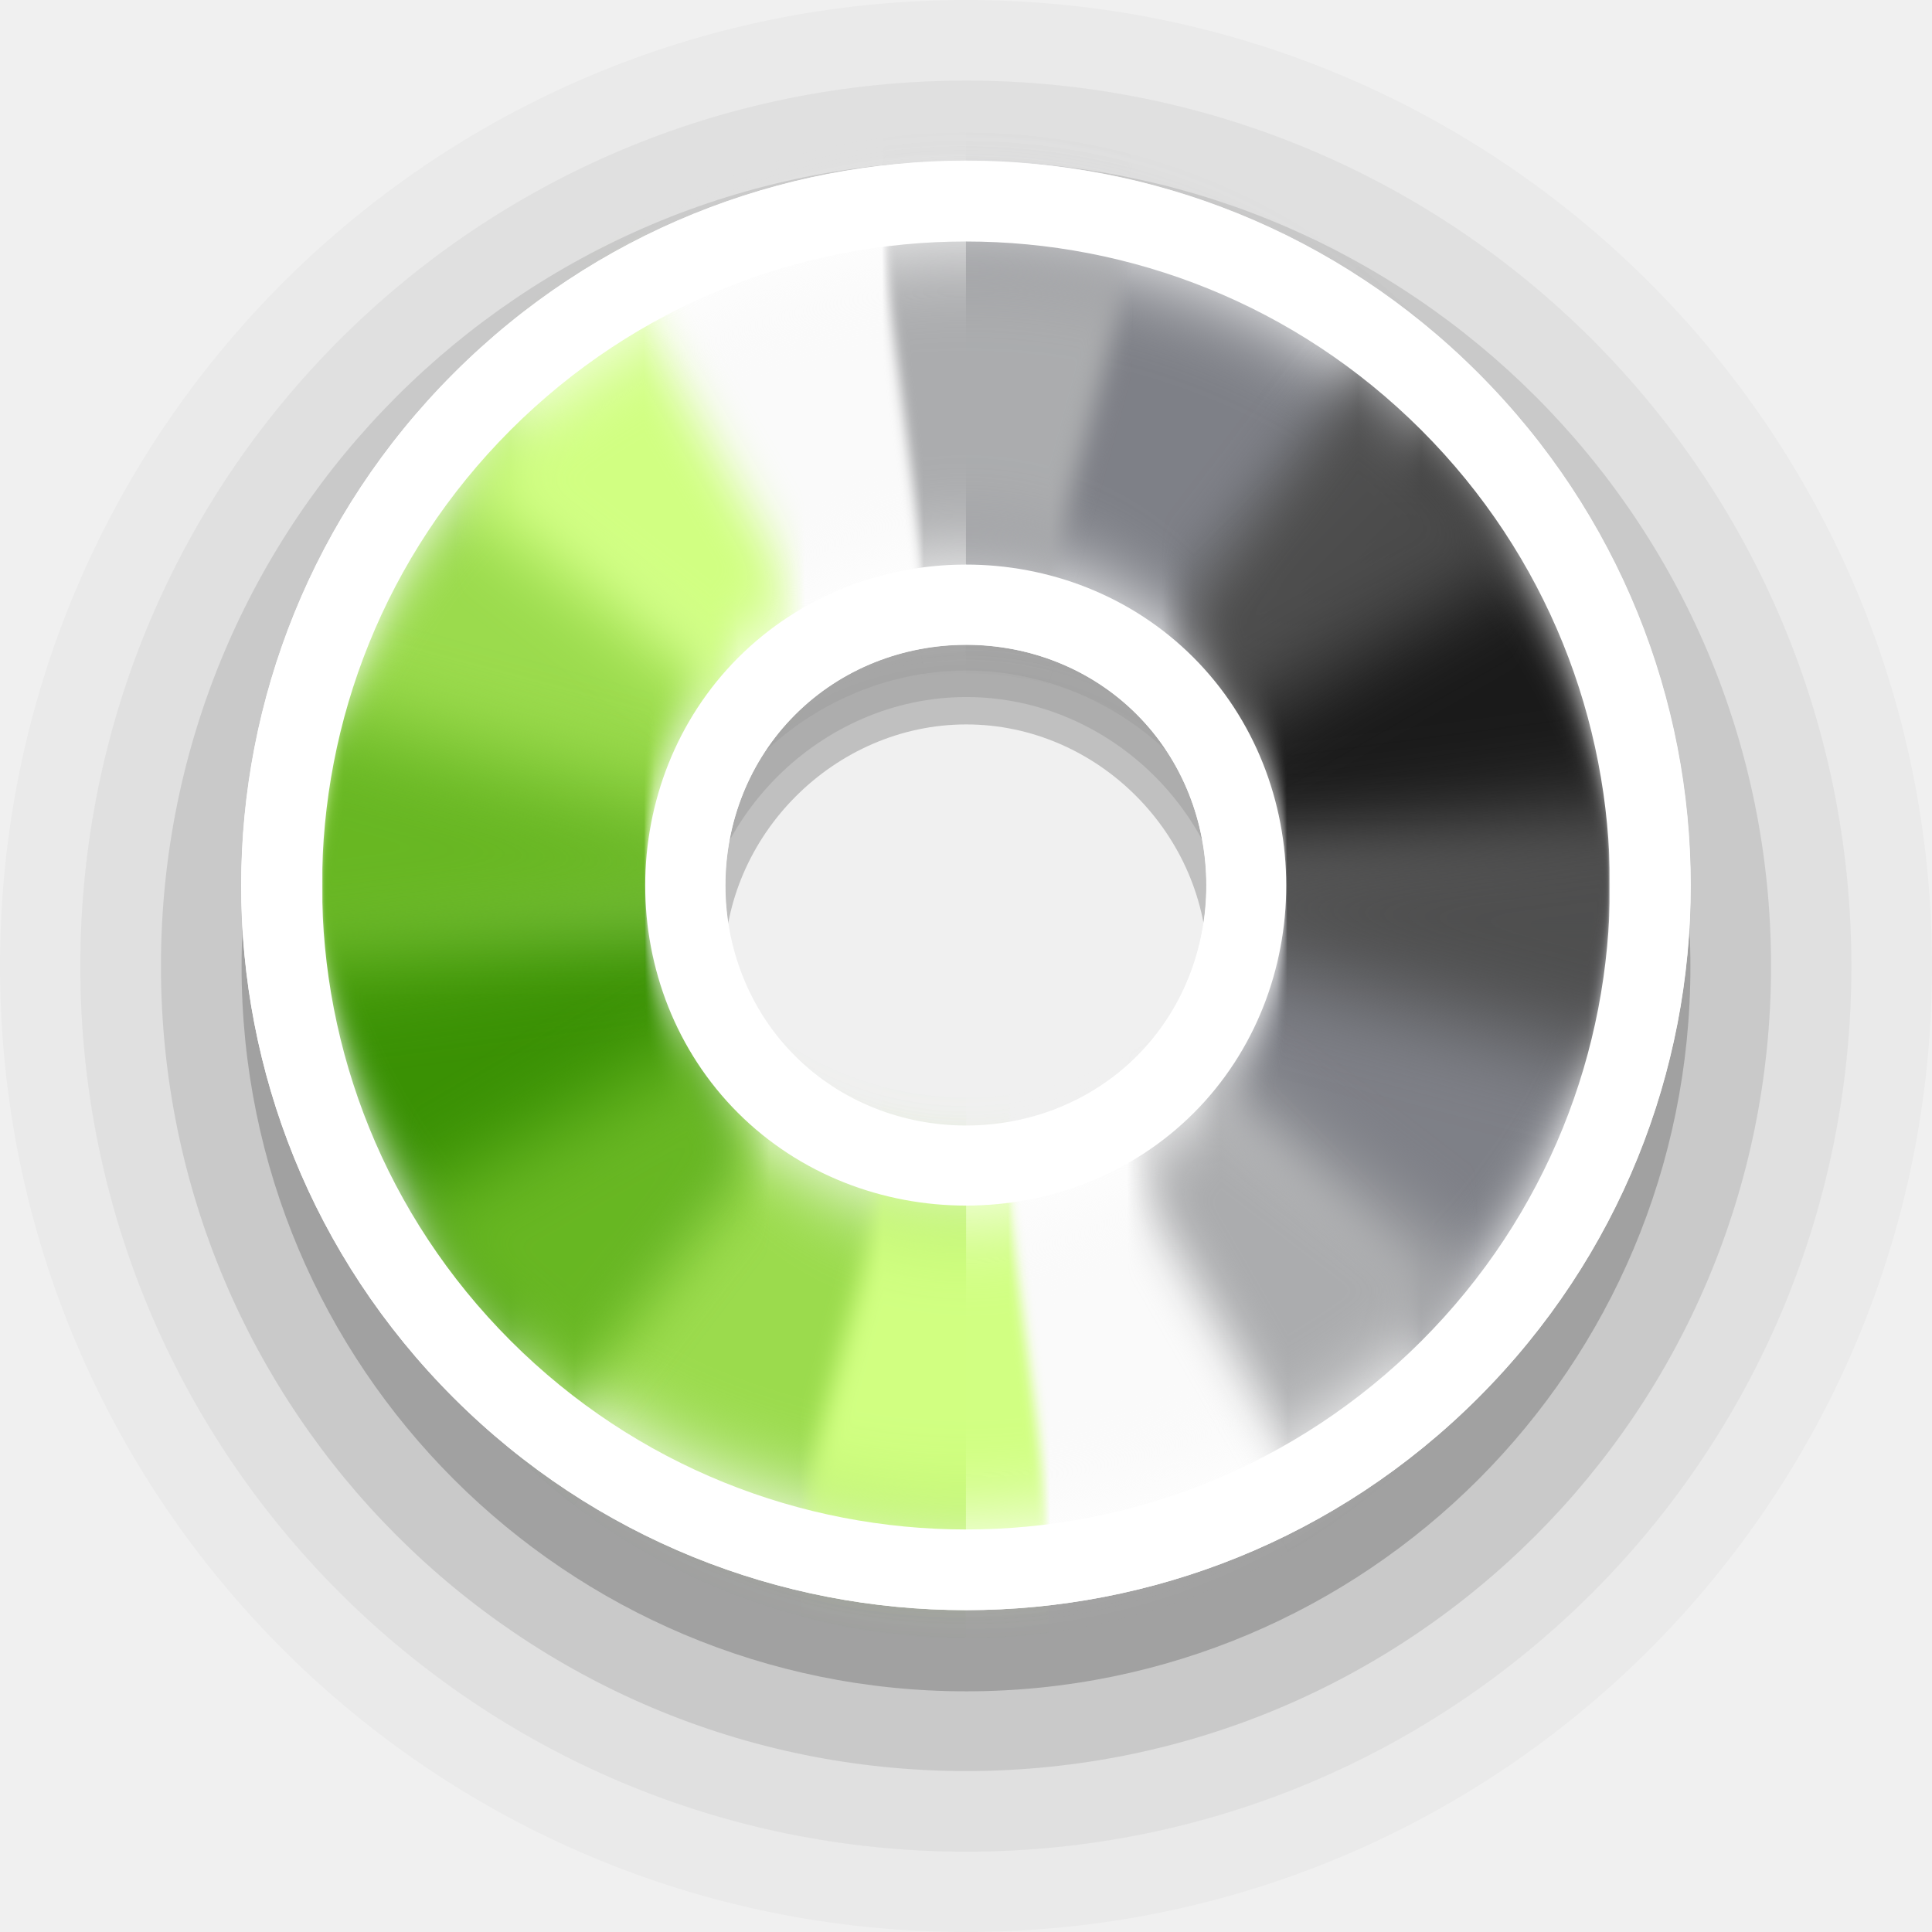
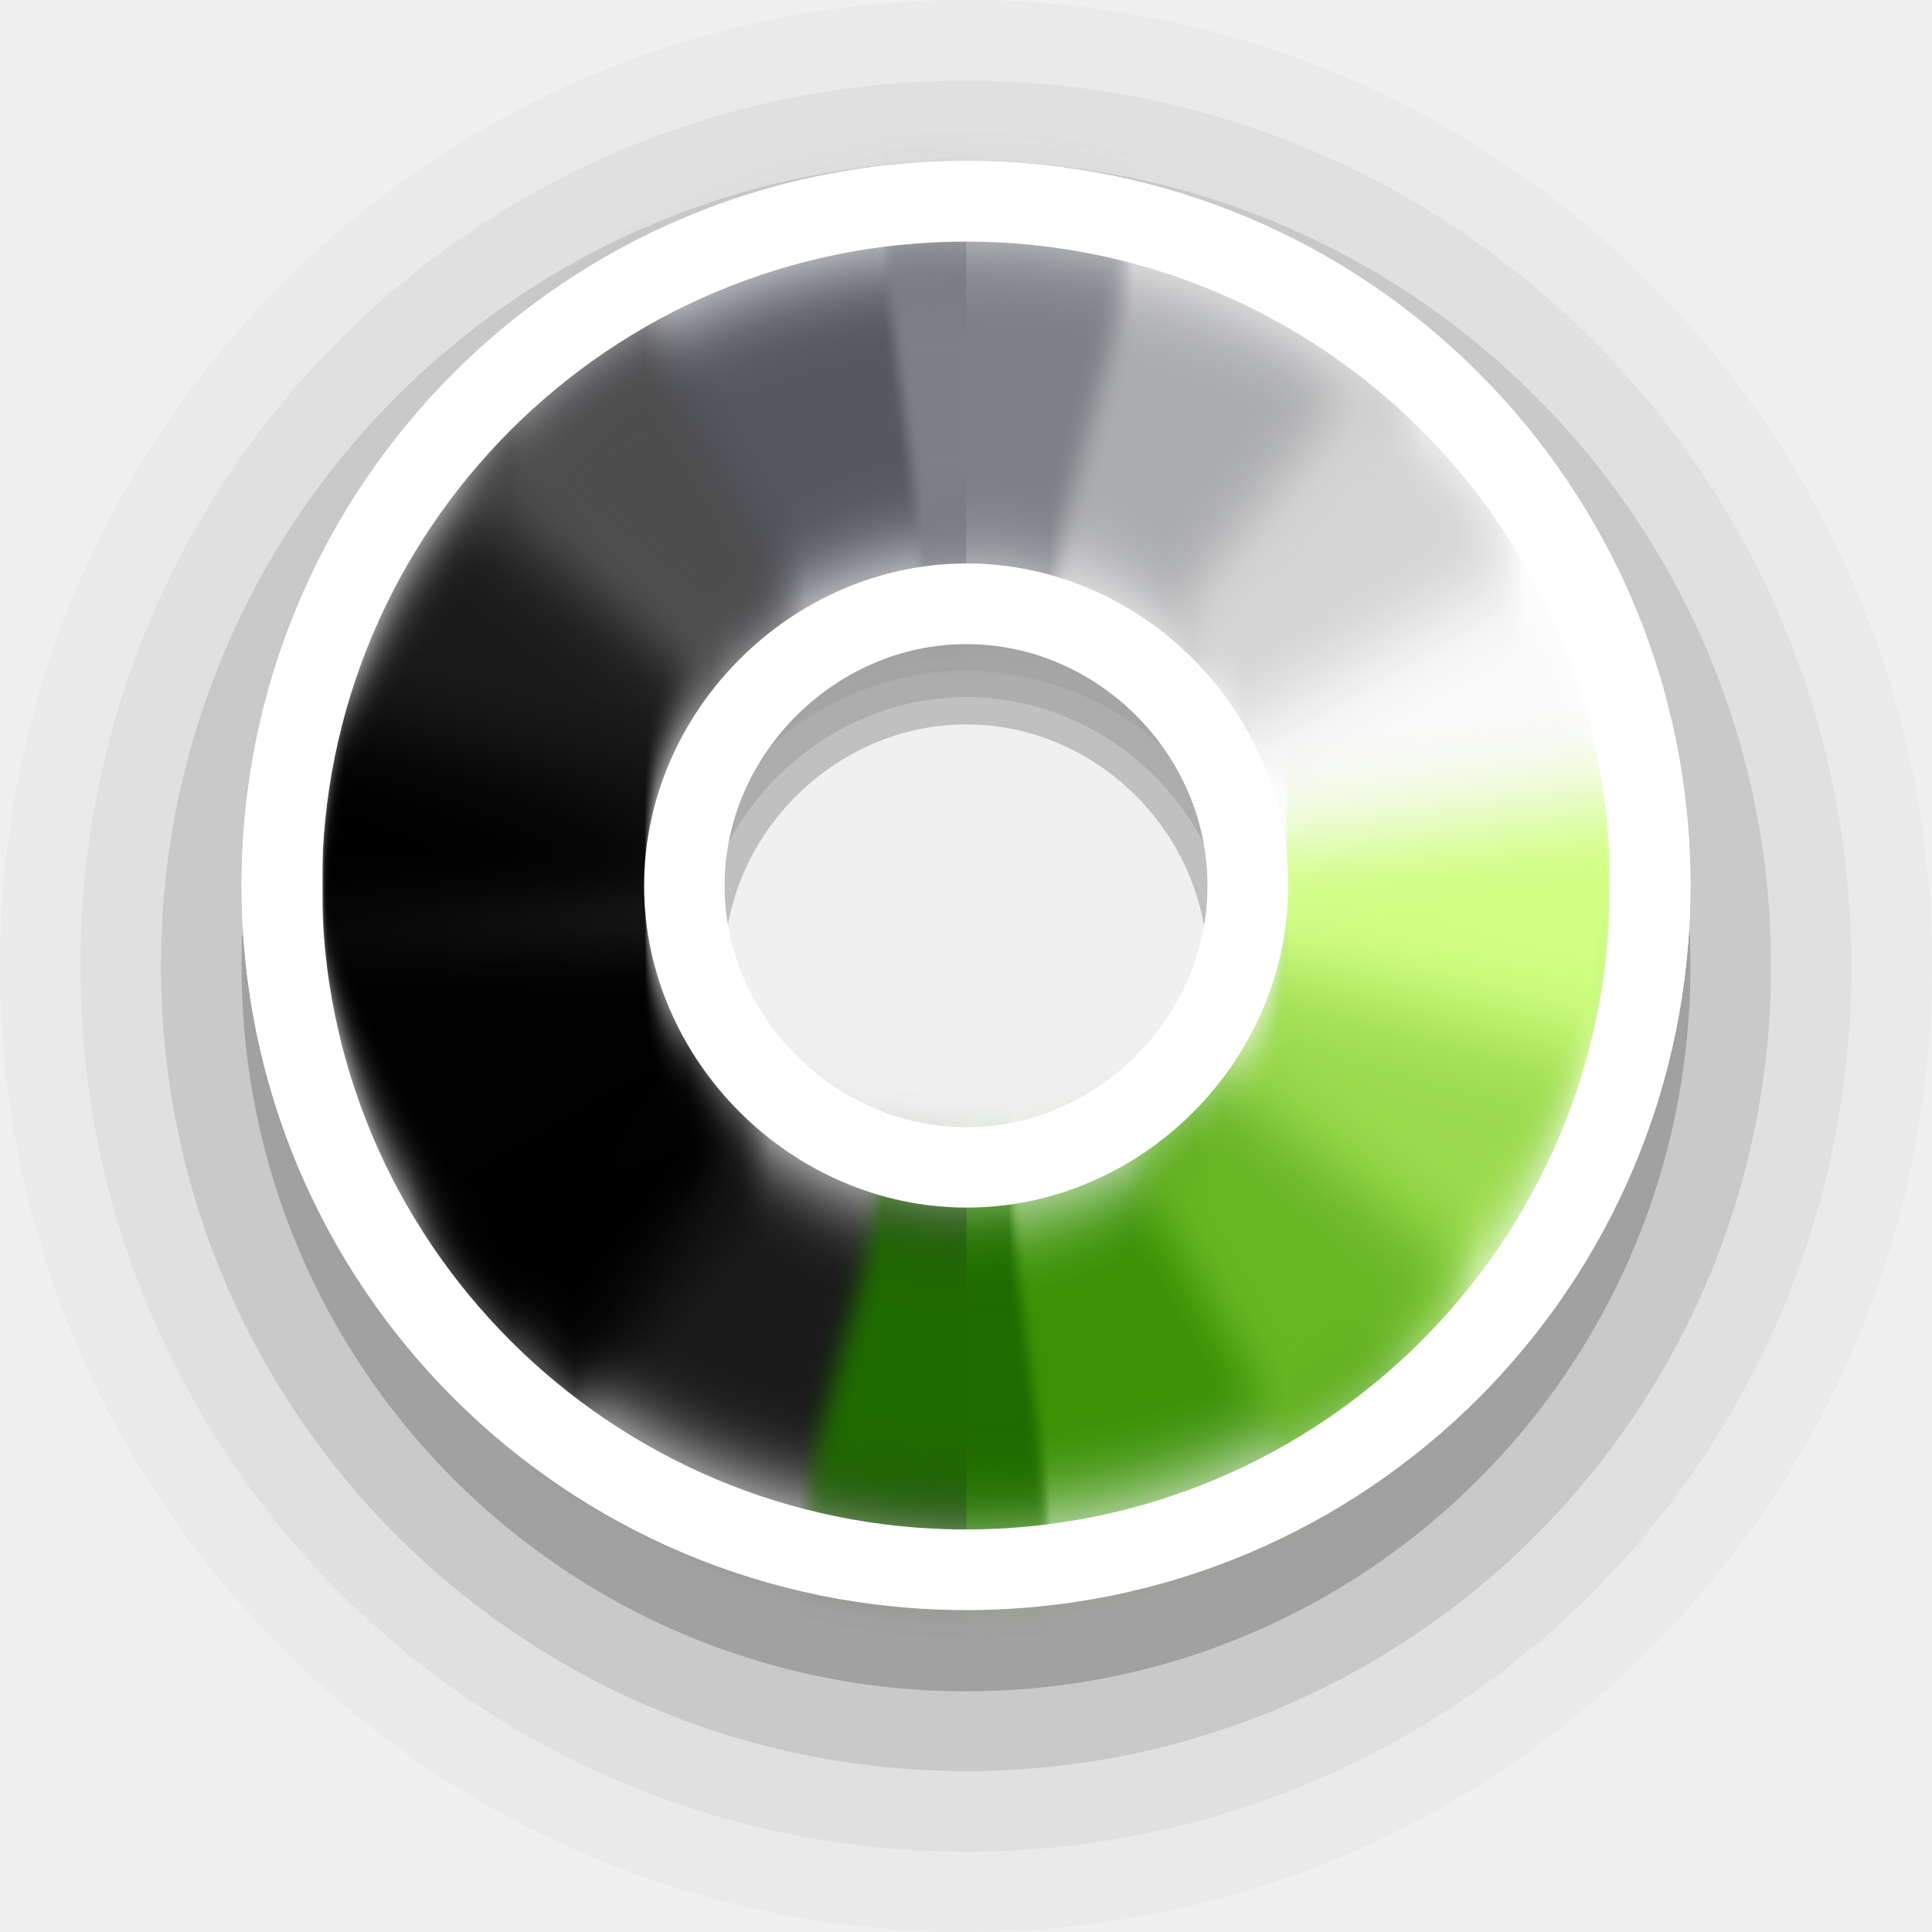
- <svg xmlns="http://www.w3.org/2000/svg" width="24" height="24" viewBox="0 0 6.35 6.35" version="1.1" id="svg1">
+ <svg xmlns="http://www.w3.org/2000/svg" width="24" height="24" viewBox="0 0 6.35 6.35" version="1.1" id="svg1" xml:space="preserve">
  <defs id="defs1">
    <filter style="color-interpolation-filters:sRGB" id="filter2" x="-0.31" y="-0.233" width="1.619" height="1.466">
      <feGaussianBlur stdDeviation="0.106" id="feGaussianBlur2" />
    </filter>
    <filter style="color-interpolation-filters:sRGB" id="filter3" x="-0.171" y="-0.186" width="1.342" height="1.373">
      <feGaussianBlur stdDeviation="0.106" id="feGaussianBlur3" />
    </filter>
    <filter style="color-interpolation-filters:sRGB" id="filter4" x="-0.222" y="-0.214" width="1.443" height="1.429">
      <feGaussianBlur stdDeviation="0.106" id="feGaussianBlur4" />
    </filter>
    <filter style="color-interpolation-filters:sRGB" id="filter5" x="-0.186" y="-0.171" width="1.373" height="1.342">
      <feGaussianBlur stdDeviation="0.106" id="feGaussianBlur5" />
    </filter>
    <filter style="color-interpolation-filters:sRGB" id="filter6" x="-0.233" y="-0.31" width="1.466" height="1.619">
      <feGaussianBlur stdDeviation="0.106" id="feGaussianBlur6" />
    </filter>
    <filter style="color-interpolation-filters:sRGB" id="filter7" x="-0.186" y="-0.171" width="1.373" height="1.342">
      <feGaussianBlur stdDeviation="0.106" id="feGaussianBlur7" />
    </filter>
    <filter style="color-interpolation-filters:sRGB" id="filter8" x="-0.214" y="-0.222" width="1.429" height="1.443">
      <feGaussianBlur stdDeviation="0.106" id="feGaussianBlur8" />
    </filter>
    <filter style="color-interpolation-filters:sRGB" id="filter9" x="-0.171" y="-0.186" width="1.342" height="1.373">
      <feGaussianBlur stdDeviation="0.106" id="feGaussianBlur9" />
    </filter>
    <filter style="color-interpolation-filters:sRGB" id="filter10" x="-0.31" y="-0.233" width="1.619" height="1.466">
      <feGaussianBlur stdDeviation="0.106" id="feGaussianBlur10" />
    </filter>
    <filter style="color-interpolation-filters:sRGB" id="filter11" x="-0.171" y="-0.186" width="1.341" height="1.372">
      <feGaussianBlur stdDeviation="0.106" id="feGaussianBlur11" />
    </filter>
    <filter style="color-interpolation-filters:sRGB" id="filter12" x="-0.222" y="-0.214" width="1.443" height="1.429">
      <feGaussianBlur stdDeviation="0.106" id="feGaussianBlur12" />
    </filter>
    <filter style="color-interpolation-filters:sRGB" id="filter13" x="-0.186" y="-0.171" width="1.373" height="1.341">
      <feGaussianBlur stdDeviation="0.106" id="feGaussianBlur13" />
    </filter>
    <filter style="color-interpolation-filters:sRGB" id="filter14" x="-0.233" y="-0.31" width="1.466" height="1.619">
      <feGaussianBlur stdDeviation="0.106" id="feGaussianBlur14" />
    </filter>
    <filter style="color-interpolation-filters:sRGB" id="filter15" x="-0.186" y="-0.171" width="1.373" height="1.341">
      <feGaussianBlur stdDeviation="0.106" id="feGaussianBlur15" />
    </filter>
    <filter style="color-interpolation-filters:sRGB" id="filter16" x="-0.215" y="-0.222" width="1.429" height="1.444">
      <feGaussianBlur stdDeviation="0.106" id="feGaussianBlur16" />
    </filter>
    <filter style="color-interpolation-filters:sRGB" id="filter17" x="-0.171" y="-0.186" width="1.341" height="1.372">
      <feGaussianBlur stdDeviation="0.106" id="feGaussianBlur17" />
    </filter>
  </defs>
  <path id="circle2-5-2-6" style="font-variation-settings:normal;opacity:0.2;vector-effect:none;fill:#000000;fill-opacity:1;stroke:none;stroke-width:1.058;stroke-linecap:round;stroke-linejoin:round;stroke-miterlimit:4;stroke-dasharray:none;stroke-dashoffset:0;stroke-opacity:1;-inkscape-stroke:none;paint-order:stroke markers fill;stop-color:#000000;stop-opacity:1" d="m 3.176,0.794 c -1.317,0 -2.382,1.065 -2.382,2.383 0,1.317 1.065,2.382 2.382,2.382 1.317,0 2.38,-1.065 2.38,-2.382 0,-1.317 -1.063,-2.383 -2.38,-2.383 z m 0,1.587 c 0.432,0 0.793,0.363 0.793,0.796 0,0.433 -0.362,0.795 -0.793,0.795 -0.432,0 -0.796,-0.364 -0.796,-0.795 0,-0.432 0.364,-0.796 0.796,-0.796 z" />
  <path id="circle2-5-2-6-9" style="font-variation-settings:normal;opacity:0.1;vector-effect:none;fill:#000000;fill-opacity:1;stroke:none;stroke-width:1.058;stroke-linecap:round;stroke-linejoin:round;stroke-miterlimit:4;stroke-dasharray:none;stroke-dashoffset:0;stroke-opacity:1;-inkscape-stroke:none;paint-order:stroke markers fill;stop-color:#000000;stop-opacity:1" d="m 3.176,0.529 c -1.464,0 -2.647,1.183 -2.647,2.646 0,1.463 1.183,2.646 2.647,2.646 1.464,0 2.645,-1.183 2.645,-2.646 0,-1.463 -1.181,-2.646 -2.645,-2.646 z m 0,1.762 c 0.48,0 0.881,0.403 0.881,0.884 0,0.481 -0.402,0.883 -0.881,0.883 -0.48,0 -0.884,-0.404 -0.884,-0.883 0,-0.479 0.405,-0.884 0.884,-0.884 z" />
  <path id="circle2-5-2-6-9-1" style="font-variation-settings:normal;opacity:0.05;vector-effect:none;fill:#000000;fill-opacity:1;stroke:none;stroke-width:1.058;stroke-linecap:round;stroke-linejoin:round;stroke-miterlimit:4;stroke-dasharray:none;stroke-dashoffset:0;stroke-opacity:1;-inkscape-stroke:none;paint-order:stroke markers fill;stop-color:#000000;stop-opacity:1" d="m 3.176,0.265 c -1.61,0 -2.912,1.301 -2.912,2.911 0,1.609 1.302,2.91 2.912,2.91 1.61,0 2.909,-1.301 2.909,-2.91 0,-1.609 -1.299,-2.911 -2.909,-2.911 z m 0,1.939 c 0.527,0 0.97,0.443 0.97,0.972 0,0.529 -0.442,0.972 -0.97,0.972 -0.527,0 -0.973,-0.444 -0.973,-0.972 0,-0.527 0.445,-0.972 0.973,-0.972 z" />
  <path id="circle2-5-2-6-9-1-3" style="font-variation-settings:normal;opacity:0.025;vector-effect:none;fill:#000000;fill-opacity:1;stroke:none;stroke-width:1.058;stroke-linecap:round;stroke-linejoin:round;stroke-miterlimit:4;stroke-dasharray:none;stroke-dashoffset:0;stroke-opacity:1;-inkscape-stroke:none;paint-order:stroke markers fill;stop-color:#000000;stop-opacity:1" d="M 3.176,0 C 1.42,0 0,1.42 0,3.175 0,4.931 1.42,6.35 3.176,6.35 4.933,6.35 6.35,4.931 6.35,3.175 6.35,1.42 4.933,0 3.176,0 Z m 0,2.115 c 0.575,0 1.058,0.483 1.058,1.061 0,0.577 -0.482,1.06 -1.058,1.06 -0.575,0 -1.061,-0.485 -1.061,-1.06 0,-0.575 0.486,-1.061 1.061,-1.061 z" />
-   <g id="g18" transform="rotate(-135,3.175,2.910416)">
-     <path id="circle2-5-2" style="fill:#ffffff;fill-opacity:1;stroke:none;stroke-width:1.27;paint-order:stroke markers fill" d="m 3.176,0.529 c -1.317,0 -2.382,1.065 -2.382,2.382 0,1.317 1.065,2.381 2.382,2.381 1.317,0 2.38,-1.065 2.38,-2.381 0,-1.316 -1.063,-2.382 -2.38,-2.382 z m 0,1.586 c 0.432,0 0.793,0.363 0.793,0.795 0,0.433 -0.362,0.795 -0.793,0.795 -0.432,0 -0.796,-0.364 -0.796,-0.795 0,-0.431 0.364,-0.795 0.796,-0.795 z" />
-     <path id="path2-3-9" style="fill:#7e8087;fill-opacity:1;stroke:none;stroke-width:1.27;paint-order:stroke markers fill;filter:url(#filter7)" d="m 1.681,4.405 0.748,-0.749 c -0.192,-0.192 -0.312,-0.457 -0.312,-0.746 h -1.058 a 2.117,2.117 0 0 0 0.622,1.495 z" />
-     <path id="path7-5-1" style="fill:#1a1a1a;fill-opacity:1;stroke:none;stroke-width:1.27;paint-order:stroke markers fill;filter:url(#filter9)" d="m 2.429,3.656 c -9e-5,-8.8e-5 -4.3e-4,8.8e-5 -5.2e-4,0 l -0.748,0.749 a 2.117,2.117 0 0 0 1.494,0.622 2.117,2.117 0 0 0 5.1e-4,0 l -5.1e-4,-1.058 C 2.886,3.968 2.622,3.848 2.429,3.656 Z" />
-     <path id="path6-6-2" style="fill:#7e8087;fill-opacity:1;stroke:none;stroke-width:1.27;paint-order:stroke markers fill;filter:url(#filter11)" d="m 3.921,3.656 c -0.192,0.193 -0.456,0.313 -0.746,0.313 h -5.1e-4 l 5.1e-4,1.058 a 2.117,2.117 0 0 0 1.497,-0.62 z" />
-     <path id="path19-2-7" style="fill:#fafafa;fill-opacity:1;stroke:none;stroke-width:1.27;paint-order:stroke markers fill;filter:url(#filter13)" d="m 3.921,3.656 0.751,0.751 a 2.117,2.117 0 0 0 0.62,-1.497 h -1.06 c 0,0.29 -0.119,0.554 -0.311,0.746 z" />
-     <path id="path3-9-0" style="fill:#fafafa;fill-opacity:1;stroke:none;stroke-width:1.27;paint-order:stroke markers fill;filter:url(#filter5)" d="m 2.429,2.164 -0.748,-0.749 a 2.117,2.117 0 0 0 -0.622,1.495 h 1.058 c 0,-0.289 0.12,-0.554 0.312,-0.746 z" />
-     <path id="path18-1-9" style="fill:#9bdb4d;fill-opacity:1;stroke:none;stroke-width:1.27;paint-order:stroke markers fill;filter:url(#filter3)" d="m 3.175,0.794 a 2.117,2.117 0 0 0 -1.494,0.622 l 0.748,0.749 c 0.192,-0.192 0.457,-0.312 0.746,-0.313 z" />
-     <path id="path4-2-3" style="fill:#9bdb4d;fill-opacity:1;stroke:none;stroke-width:1.27;paint-order:stroke markers fill;filter:url(#filter15)" d="m 4.672,1.414 -0.75,0.75 c 0.191,0.192 0.311,0.456 0.311,0.746 h 1.06 a 2.117,2.117 0 0 0 -0.62,-1.496 z" />
-     <path id="path17-7-6" style="fill:#3a9104;fill-opacity:1;stroke:none;stroke-width:1.27;paint-order:stroke markers fill;filter:url(#filter17)" d="m 3.175,0.794 5.2e-4,1.058 h 5.1e-4 c 0.29,0 0.554,0.12 0.746,0.313 l 0.75,-0.75 a 2.117,2.117 0 0 0 -1.497,-0.621 2.117,2.117 0 0 0 -5.2e-4,0 z" />
-     <path id="path1" style="font-variation-settings:normal;opacity:1;vector-effect:none;fill:#abacae;fill-opacity:1;stroke:none;stroke-width:1.058;stroke-linecap:round;stroke-linejoin:round;stroke-miterlimit:4;stroke-dasharray:none;stroke-dashoffset:0;stroke-opacity:1;-inkscape-stroke:none;filter:url(#filter6)" d="m 1.131,2.363 a 2.117,2.117 0 0 0 -0.054,0.824 l 1.05,-0.138 a 1.058,1.058 0 0 1 -0.01,-0.138 1.058,1.058 0 0 1 0.038,-0.273 z" />
-     <path id="path1-9" style="font-variation-settings:normal;vector-effect:none;fill:#d1ff82;fill-opacity:0.996;stroke:none;stroke-width:1.058;stroke-linecap:round;stroke-linejoin:round;stroke-miterlimit:4;stroke-dasharray:none;stroke-dashoffset:0;stroke-opacity:1;-inkscape-stroke:none;filter:url(#filter4)" d="M 2.117,1.077 A 2.117,2.117 0 0 0 1.496,1.622 L 2.337,2.268 A 1.058,1.058 0 0 1 2.647,1.996 Z" />
-     <path id="path1-9-1" style="font-variation-settings:normal;vector-effect:none;fill:#68b723;fill-opacity:0.996;stroke:none;stroke-width:1.058;stroke-linecap:round;stroke-linejoin:round;stroke-miterlimit:4;stroke-dasharray:none;stroke-dashoffset:0;stroke-opacity:1;-inkscape-stroke:none;filter:url(#filter2)" d="m 3.23,0.794 a 2.117,2.117 0 0 0 -0.332,0.018 L 3.037,1.862 a 1.058,1.058 0 0 1 0.138,-0.01 1.058,1.058 0 0 1 0.274,0.036 L 3.723,0.866 A 2.117,2.117 0 0 0 3.23,0.794 Z" />
-     <path id="path1-9-1-1" style="font-variation-settings:normal;vector-effect:none;fill:#68b723;fill-opacity:0.996;stroke:none;stroke-width:1.058;stroke-linecap:round;stroke-linejoin:round;stroke-miterlimit:4;stroke-dasharray:none;stroke-dashoffset:0;stroke-opacity:1;-inkscape-stroke:none;filter:url(#filter16)" d="M 4.463,1.231 3.819,2.071 A 1.058,1.058 0 0 1 4.091,2.381 L 5.008,1.852 A 2.117,2.117 0 0 0 4.463,1.231 Z" />
-     <path id="path1-9-1-1-8" style="font-variation-settings:normal;vector-effect:none;fill:#d1ff82;fill-opacity:1;stroke:none;stroke-width:1.058;stroke-linecap:round;stroke-linejoin:round;stroke-miterlimit:4;stroke-dasharray:none;stroke-dashoffset:0;stroke-opacity:1;-inkscape-stroke:none;filter:url(#filter14)" d="M 5.274,2.634 4.224,2.772 a 1.058,1.058 0 0 1 0.009,0.138 1.058,1.058 0 0 1 -0.038,0.273 l 1.024,0.274 a 2.117,2.117 0 0 0 0.054,-0.824 z" />
-     <path id="path1-9-1-1-8-3" style="font-variation-settings:normal;vector-effect:none;fill:#abacae;fill-opacity:1;stroke:none;stroke-width:1.058;stroke-linecap:round;stroke-linejoin:round;stroke-miterlimit:4;stroke-dasharray:none;stroke-dashoffset:0;stroke-opacity:1;-inkscape-stroke:none;filter:url(#filter12)" d="M 4.013,3.553 A 1.058,1.058 0 0 1 3.703,3.825 L 4.233,4.743 A 2.117,2.117 0 0 0 4.854,4.199 Z" />
-     <path id="path1-9-1-1-8-3-6" style="font-variation-settings:normal;vector-effect:none;fill:#4d4d4d;fill-opacity:0.969;stroke:none;stroke-width:1.058;stroke-linecap:round;stroke-linejoin:round;stroke-miterlimit:4;stroke-dasharray:none;stroke-dashoffset:0;stroke-opacity:1;-inkscape-stroke:none;filter:url(#filter10)" d="M 2.902,3.931 2.627,4.955 a 2.117,2.117 0 0 0 0.824,0.054 L 3.313,3.959 a 1.058,1.058 0 0 1 -0.138,0.01 1.058,1.058 0 0 1 -0.273,-0.038 z" />
-     <path id="path1-9-1-1-8-3-6-6" style="font-variation-settings:normal;vector-effect:none;fill:#4d4d4d;fill-opacity:0.957;stroke:none;stroke-width:1.058;stroke-linecap:round;stroke-linejoin:round;stroke-miterlimit:4;stroke-dasharray:none;stroke-dashoffset:0;stroke-opacity:1;-inkscape-stroke:none;filter:url(#filter8)" d="M 2.26,3.439 1.342,3.969 A 2.117,2.117 0 0 0 1.887,4.59 L 2.533,3.748 A 1.058,1.058 0 0 1 2.26,3.439 Z" />
-     <path id="path18-2" style="fill:#ffffff;fill-opacity:1;stroke:none;stroke-width:1.27;paint-order:stroke markers fill" d="m 3.177,1.852 c -0.575,0 -1.06,0.485 -1.06,1.059 0,0.574 0.485,1.058 1.06,1.058 0.575,0 1.057,-0.482 1.057,-1.058 0,-0.576 -0.482,-1.059 -1.057,-1.059 z m -5.167e-4,0.265 c 0.431,0 0.793,0.362 0.793,0.794 0,0.432 -0.362,0.794 -0.793,0.794 -0.431,0 -0.795,-0.363 -0.795,-0.794 0,-0.431 0.364,-0.794 0.795,-0.794 z" />
-     <path id="circle2-5-2-3" style="fill:#ffffff;fill-opacity:1;stroke:none;stroke-width:1.27;paint-order:stroke markers fill" d="m 3.176,0.529 c -1.317,0 -2.382,1.065 -2.382,2.381 0,1.317 1.065,2.381 2.382,2.381 1.317,0 2.38,-1.065 2.38,-2.381 0,-1.316 -1.063,-2.381 -2.38,-2.381 z m -0.001,0.265 A 2.117,2.117 0 0 1 5.292,2.91 2.117,2.117 0 0 1 3.175,5.027 2.117,2.117 0 0 1 1.058,2.91 2.117,2.117 0 0 1 3.175,0.794 Z" />
+   <path id="circle2-5-2" style="fill:#ffffff;fill-opacity:1;stroke:none;stroke-width:1.27;paint-order:stroke markers fill" d="m 3.176,0.529 c -1.317,0 -2.382,1.065 -2.382,2.382 0,1.317 1.065,2.381 2.382,2.381 1.317,0 2.38,-1.065 2.38,-2.381 0,-1.316 -1.063,-2.382 -2.38,-2.382 z m 0,1.586 c 0.432,0 0.793,0.363 0.793,0.795 0,0.433 -0.362,0.795 -0.793,0.795 -0.432,0 -0.796,-0.364 -0.796,-0.795 0,-0.431 0.364,-0.795 0.796,-0.795 z" />
+   <g id="g2" transform="rotate(-135,3.175642,2.910251)">
+     <path id="path2-3-9" style="fill:#9bdb4d;fill-opacity:0.995;stroke:none;stroke-width:1.27;paint-order:stroke markers fill;filter:url(#filter7)" d="m 1.681,4.405 0.748,-0.749 c -0.192,-0.192 -0.312,-0.457 -0.312,-0.746 h -1.058 a 2.117,2.117 0 0 0 0.622,1.495 z" />
+     <path id="path7-5-1" style="fill:#fafafa;fill-opacity:0.995;stroke:none;stroke-width:1.27;paint-order:stroke markers fill;filter:url(#filter9)" d="m 2.429,3.656 c -9e-5,-8.8e-5 -4.3e-4,8.8e-5 -5.2e-4,0 l -0.748,0.749 a 2.117,2.117 0 0 0 1.494,0.622 2.117,2.117 0 0 0 5.1e-4,0 l -5.1e-4,-1.058 C 2.886,3.968 2.622,3.848 2.429,3.656 Z" />
+     <path id="path6-6-2" style="fill:#abacae;fill-opacity:0.995;stroke:none;stroke-width:1.27;paint-order:stroke markers fill;filter:url(#filter11)" d="m 3.921,3.656 c -0.192,0.193 -0.456,0.313 -0.746,0.313 h -5.1e-4 l 5.1e-4,1.058 a 2.117,2.117 0 0 0 1.497,-0.62 z" />
+     <path id="path19-2-7" style="fill:#555761;fill-opacity:0.995;stroke:none;stroke-width:1.27;paint-order:stroke markers fill;filter:url(#filter13)" d="m 3.921,3.656 0.751,0.751 a 2.117,2.117 0 0 0 0.62,-1.497 h -1.06 c 0,0.29 -0.119,0.554 -0.311,0.746 z" />
+     <path id="path3-9-0" style="fill:#3a9104;fill-opacity:0.995;stroke:none;stroke-width:1.27;paint-order:stroke markers fill;filter:url(#filter5)" d="m 2.429,2.164 -0.748,-0.749 a 2.117,2.117 0 0 0 -0.622,1.495 h 1.058 c 0,-0.289 0.12,-0.554 0.312,-0.746 z" />
+     <path id="path18-1-9" style="fill:#1a1a1a;fill-opacity:0.995;stroke:none;stroke-width:1.27;paint-order:stroke markers fill;filter:url(#filter3)" d="m 3.175,0.794 a 2.117,2.117 0 0 0 -1.494,0.622 l 0.748,0.749 c 0.192,-0.192 0.457,-0.312 0.746,-0.313 z" />
+     <path id="path4-2-3" style="fill:#1a1a1a;fill-opacity:0.995;stroke:none;stroke-width:1.27;paint-order:stroke markers fill;filter:url(#filter15)" d="m 4.672,1.414 -0.75,0.75 c 0.191,0.192 0.311,0.456 0.311,0.746 h 1.06 a 2.117,2.117 0 0 0 -0.62,-1.496 z" />
+     <path id="path17-7-6" style="fill:#000000;fill-opacity:0.995;stroke:none;stroke-width:1.27;paint-order:stroke markers fill;filter:url(#filter17)" d="m 3.175,0.794 5.2e-4,1.058 h 5.1e-4 c 0.29,0 0.554,0.12 0.746,0.313 l 0.75,-0.75 a 2.117,2.117 0 0 0 -1.497,-0.621 2.117,2.117 0 0 0 -5.2e-4,0 z" />
+     <path id="path1" style="font-variation-settings:normal;opacity:1;vector-effect:none;fill:#68b723;fill-opacity:0.995;stroke:none;stroke-width:1.058;stroke-linecap:round;stroke-linejoin:round;stroke-miterlimit:4;stroke-dasharray:none;stroke-dashoffset:0;stroke-opacity:1;-inkscape-stroke:none;filter:url(#filter6)" d="m 1.131,2.363 a 2.117,2.117 0 0 0 -0.054,0.824 l 1.05,-0.138 a 1.058,1.058 0 0 1 -0.01,-0.138 1.058,1.058 0 0 1 0.038,-0.273 z" />
+     <path id="path1-9" style="font-variation-settings:normal;vector-effect:none;fill:#206b00;fill-opacity:0.995;stroke:none;stroke-width:1.058;stroke-linecap:round;stroke-linejoin:round;stroke-miterlimit:4;stroke-dasharray:none;stroke-dashoffset:0;stroke-opacity:1;-inkscape-stroke:none;filter:url(#filter4)" d="M 2.117,1.077 A 2.117,2.117 0 0 0 1.496,1.622 L 2.337,2.268 A 1.058,1.058 0 0 1 2.647,1.996 Z" />
+     <path id="path1-9-1" style="font-variation-settings:normal;vector-effect:none;fill:#000000;fill-opacity:1;stroke:none;stroke-width:1.058;stroke-linecap:round;stroke-linejoin:round;stroke-miterlimit:4;stroke-dasharray:none;stroke-dashoffset:0;stroke-opacity:1;-inkscape-stroke:none;filter:url(#filter2)" d="m 3.23,0.794 a 2.117,2.117 0 0 0 -0.332,0.018 L 3.037,1.862 a 1.058,1.058 0 0 1 0.138,-0.01 1.058,1.058 0 0 1 0.274,0.036 L 3.723,0.866 A 2.117,2.117 0 0 0 3.23,0.794 Z" />
+     <path id="path1-9-1-1" style="font-variation-settings:normal;vector-effect:none;fill:#000000;fill-opacity:0.995;stroke:none;stroke-width:1.058;stroke-linecap:round;stroke-linejoin:round;stroke-miterlimit:4;stroke-dasharray:none;stroke-dashoffset:0;stroke-opacity:1;-inkscape-stroke:none;filter:url(#filter16)" d="M 4.463,1.231 3.819,2.071 A 1.058,1.058 0 0 1 4.091,2.381 L 5.008,1.852 A 2.117,2.117 0 0 0 4.463,1.231 Z" />
+     <path id="path1-9-1-1-8" style="font-variation-settings:normal;vector-effect:none;fill:#4d4d4d;fill-opacity:0.995;stroke:none;stroke-width:1.058;stroke-linecap:round;stroke-linejoin:round;stroke-miterlimit:4;stroke-dasharray:none;stroke-dashoffset:0;stroke-opacity:1;-inkscape-stroke:none;filter:url(#filter14)" d="M 5.274,2.634 4.224,2.772 a 1.058,1.058 0 0 1 0.009,0.138 1.058,1.058 0 0 1 -0.038,0.273 l 1.024,0.274 a 2.117,2.117 0 0 0 0.054,-0.824 z" />
+     <path id="path1-9-1-1-8-3" style="font-variation-settings:normal;vector-effect:none;fill:#7e8087;fill-opacity:0.995;stroke:none;stroke-width:1.058;stroke-linecap:round;stroke-linejoin:round;stroke-miterlimit:4;stroke-dasharray:none;stroke-dashoffset:0;stroke-opacity:1;-inkscape-stroke:none;filter:url(#filter12)" d="M 4.013,3.553 A 1.058,1.058 0 0 1 3.703,3.825 L 4.233,4.743 A 2.117,2.117 0 0 0 4.854,4.199 Z" />
+     <path id="path1-9-1-1-8-3-6" style="font-variation-settings:normal;vector-effect:none;fill:#d4d4d4;fill-opacity:0.995;stroke:none;stroke-width:1.058;stroke-linecap:round;stroke-linejoin:round;stroke-miterlimit:4;stroke-dasharray:none;stroke-dashoffset:0;stroke-opacity:1;-inkscape-stroke:none;filter:url(#filter10)" d="M 2.902,3.931 2.627,4.955 a 2.117,2.117 0 0 0 0.824,0.054 L 3.313,3.959 a 1.058,1.058 0 0 1 -0.138,0.01 1.058,1.058 0 0 1 -0.273,-0.038 z" />
+     <path id="path1-9-1-1-8-3-6-6" style="font-variation-settings:normal;vector-effect:none;fill:#d1ff82;fill-opacity:0.995;stroke:none;stroke-width:1.058;stroke-linecap:round;stroke-linejoin:round;stroke-miterlimit:4;stroke-dasharray:none;stroke-dashoffset:0;stroke-opacity:1;-inkscape-stroke:none;filter:url(#filter8)" d="M 2.26,3.439 1.342,3.969 A 2.117,2.117 0 0 0 1.887,4.59 L 2.533,3.748 A 1.058,1.058 0 0 1 2.26,3.439 Z" />
  </g>
+   <path id="path18-2" style="fill:#ffffff;fill-opacity:1;stroke:none;stroke-width:1.27;paint-order:stroke markers fill" d="m 3.177,1.852 c -0.575,0 -1.06,0.485 -1.06,1.059 0,0.574 0.485,1.058 1.06,1.058 0.575,0 1.057,-0.482 1.057,-1.058 0,-0.576 -0.482,-1.059 -1.057,-1.059 z m -5.167e-4,0.265 c 0.431,0 0.793,0.362 0.793,0.794 0,0.432 -0.362,0.794 -0.793,0.794 -0.431,0 -0.795,-0.363 -0.795,-0.794 0,-0.431 0.364,-0.794 0.795,-0.794 z" />
+   <path id="circle2-5-2-3" style="fill:#ffffff;fill-opacity:1;stroke:none;stroke-width:1.27;paint-order:stroke markers fill" d="m 3.176,0.529 c -1.317,0 -2.382,1.065 -2.382,2.381 0,1.317 1.065,2.381 2.382,2.381 1.317,0 2.38,-1.065 2.38,-2.381 0,-1.316 -1.063,-2.381 -2.38,-2.381 z m -0.001,0.265 A 2.117,2.117 0 0 1 5.292,2.91 2.117,2.117 0 0 1 3.175,5.027 2.117,2.117 0 0 1 1.058,2.91 2.117,2.117 0 0 1 3.175,0.794 Z" />
</svg>
